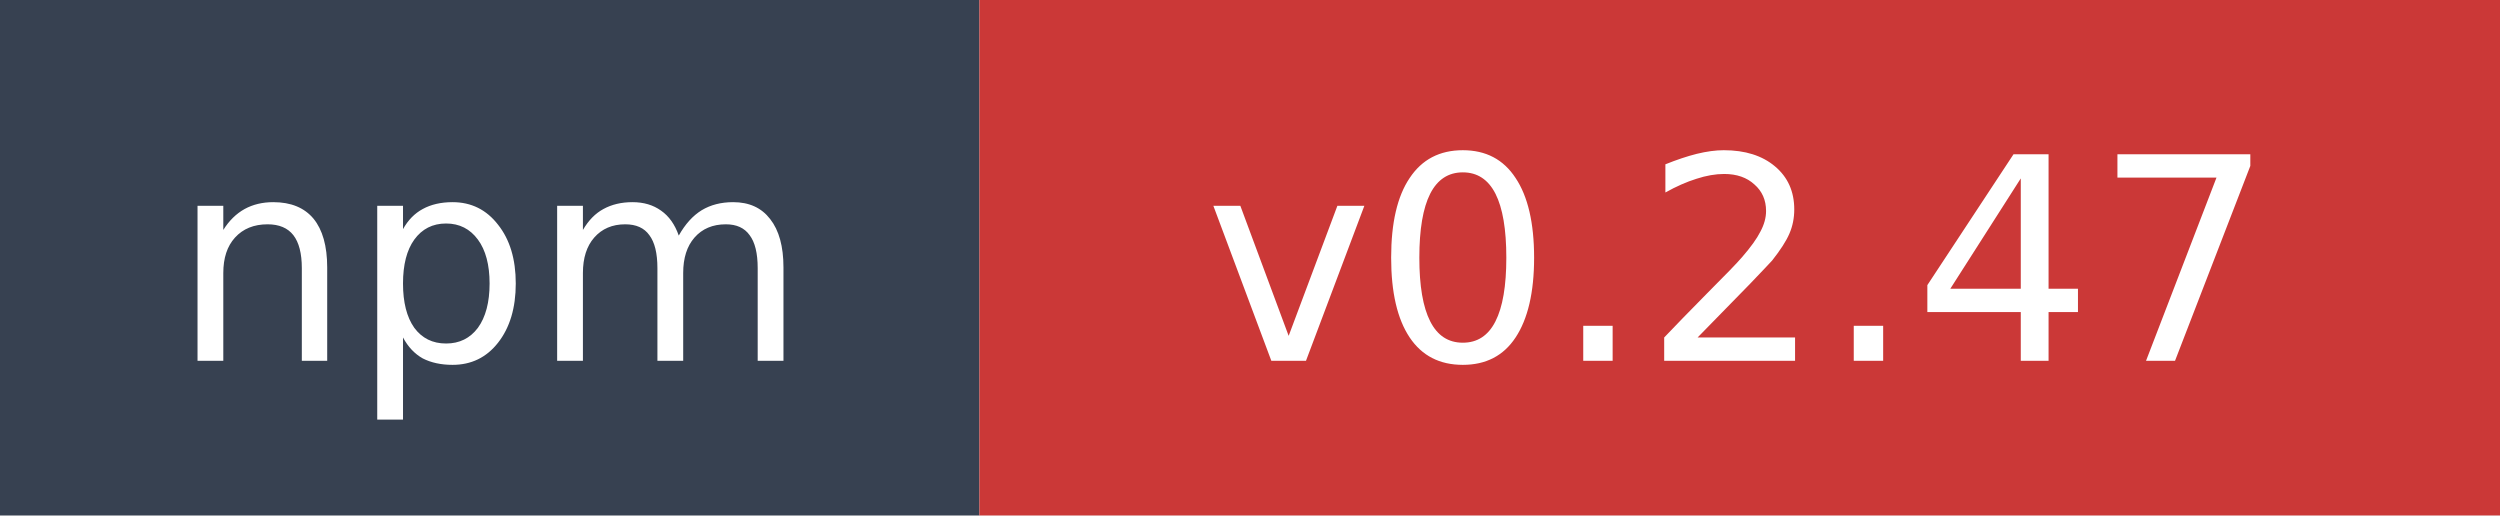
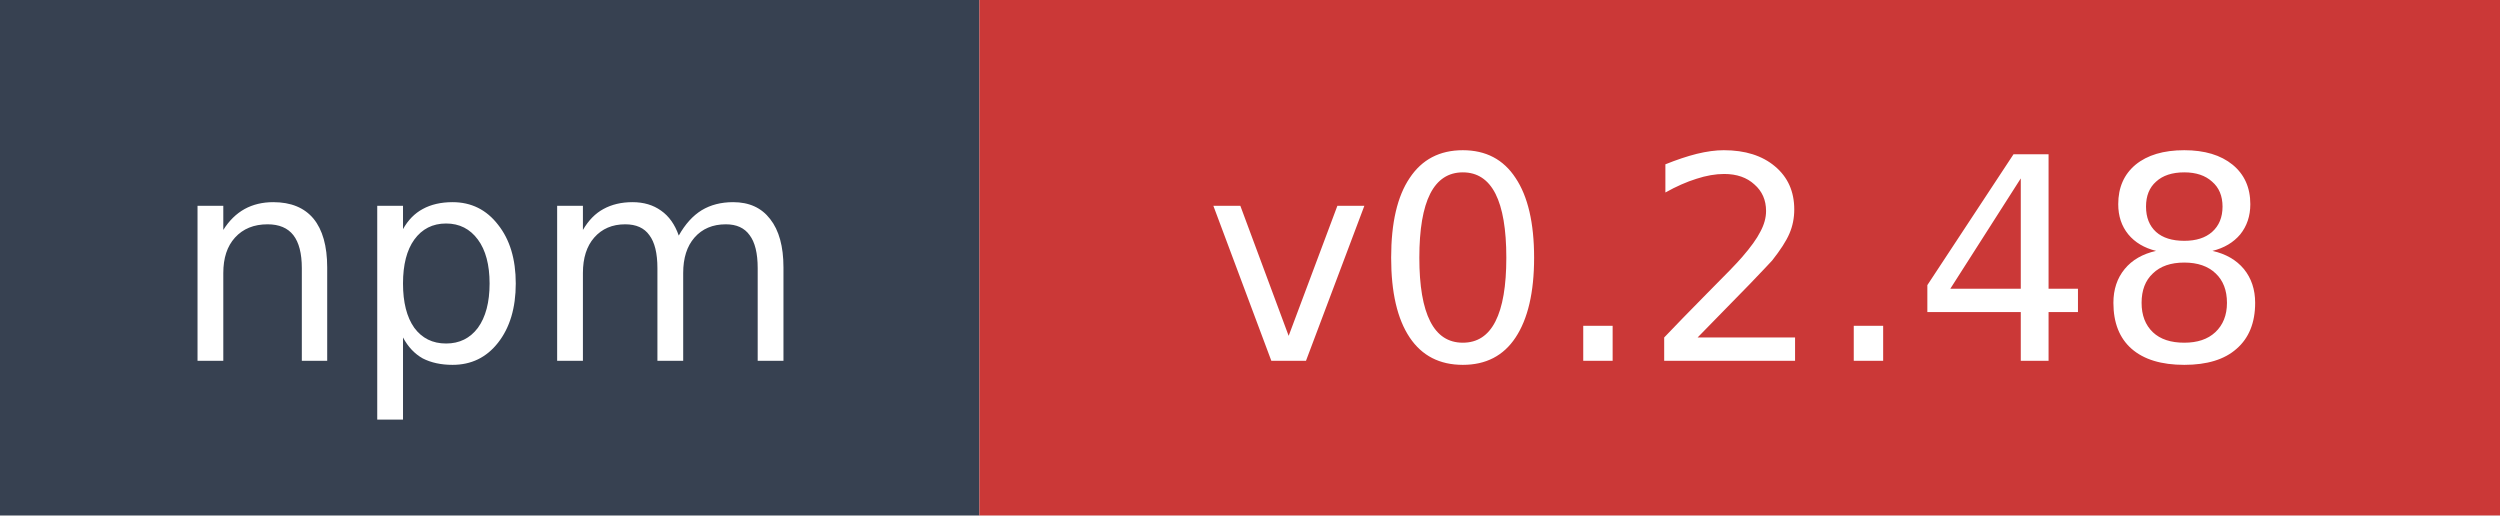
- <svg xmlns="http://www.w3.org/2000/svg" width="97" height="20" role="img" aria-label="npm: v0.2.47">
+ <svg xmlns="http://www.w3.org/2000/svg" width="97" height="20" role="img" aria-label="npm: v0.2.48">
  <rect width="38" height="20" fill="#374151" />
  <rect x="38" width="59" height="20" fill="#cb3837" />
  <text x="19" y="14" fill="#ffffff" font-family="Verdana,Geneva,DejaVu Sans,sans-serif" font-size="11" text-anchor="middle">npm</text>
-   <text x="67.5" y="14" fill="#ffffff" font-family="Verdana,Geneva,DejaVu Sans,sans-serif" font-size="11" text-anchor="middle">v0.2.47</text>
+   <text x="67.5" y="14" fill="#ffffff" font-family="Verdana,Geneva,DejaVu Sans,sans-serif" font-size="11" text-anchor="middle">v0.2.48</text>
</svg>
